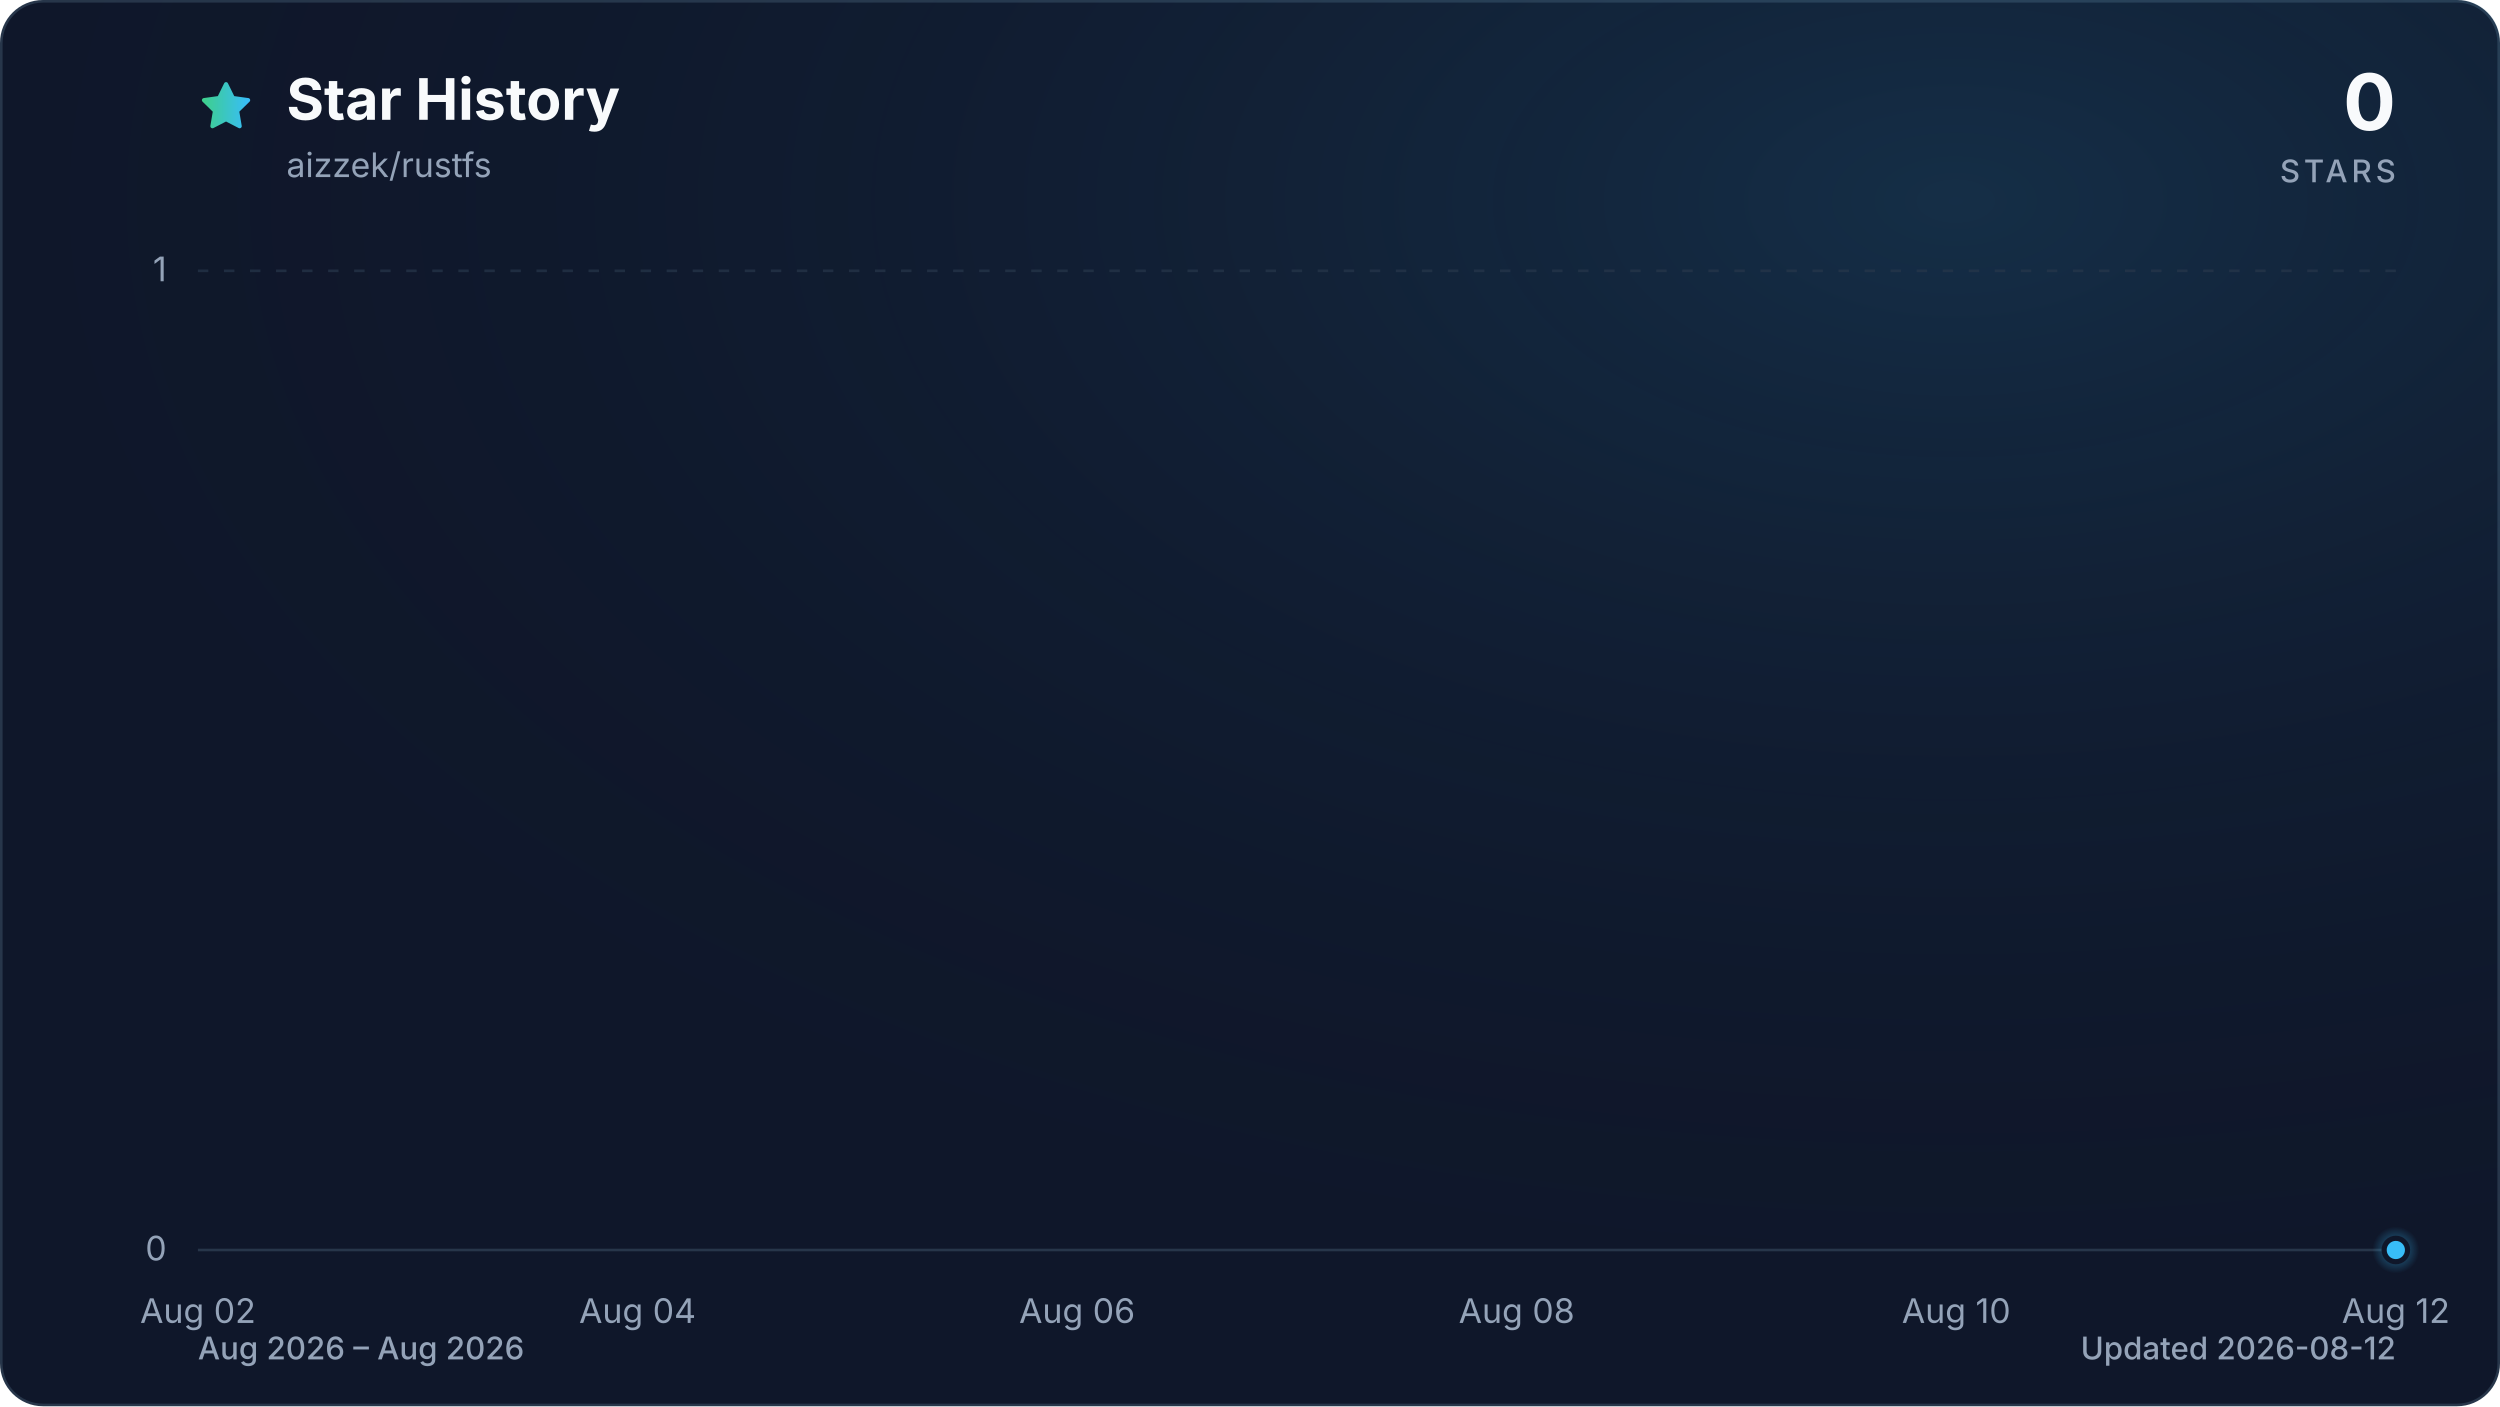
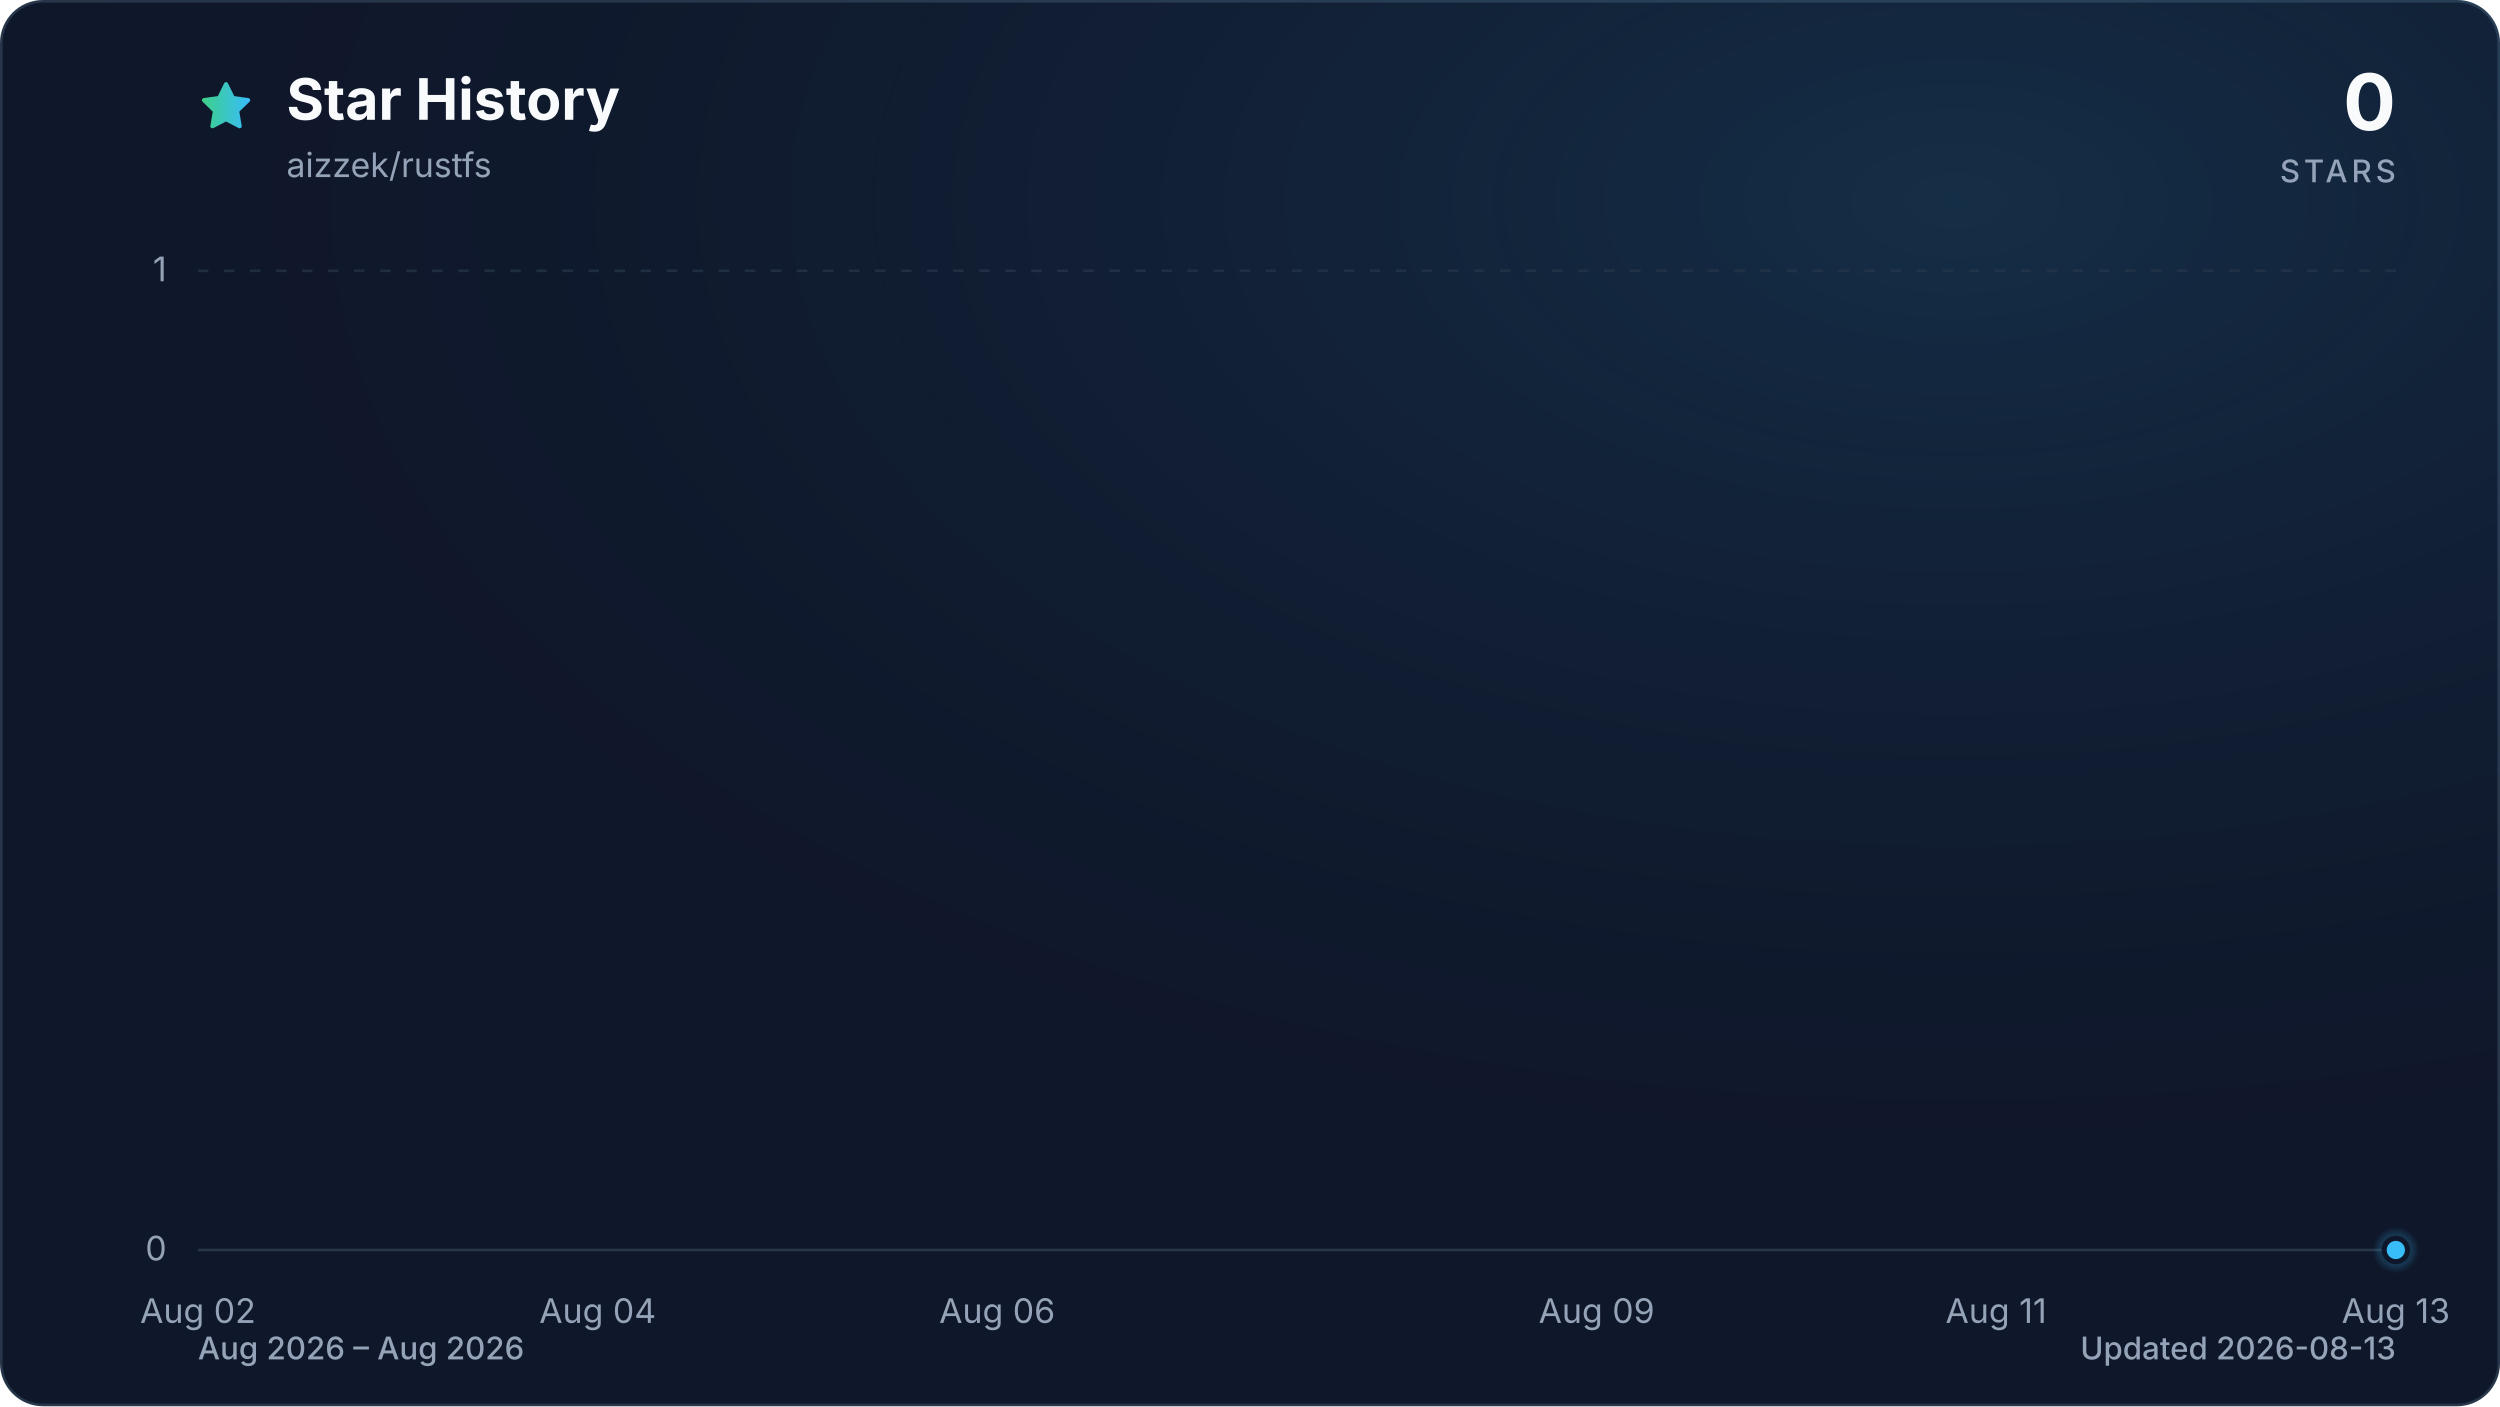
<svg xmlns="http://www.w3.org/2000/svg" viewBox="0 0 960 540" role="img" aria-labelledby="title description" data-style="gradient" data-variant="glow" data-animated="true">
  <defs>
    <linearGradient id="trend" x1="0" y1="0" x2="1" y2="0">
      <stop offset="0%" stop-color="#3ecf8e" />
      <stop offset="100%" stop-color="#38bdf8" />
    </linearGradient>
    <linearGradient id="area" x1="0" y1="0" x2="0" y2="1">
      <stop offset="0%" stop-color="#3ecf8e" stop-opacity="0.30" />
      <stop offset="55%" stop-color="#38bdf8" stop-opacity="0.10" />
      <stop offset="100%" stop-color="#38bdf8" stop-opacity="0.01" />
    </linearGradient>
    <radialGradient id="marker-halo" cx="50%" cy="50%" r="50%">
      <stop offset="0%" stop-color="#38bdf8" stop-opacity="0.55" />
      <stop offset="100%" stop-color="#38bdf8" stop-opacity="0" />
    </radialGradient>
    <radialGradient id="surface-glow" cx="78%" cy="14%" r="80%">
      <stop offset="0%" stop-color="#38bdf8" stop-opacity="0.14" />
      <stop offset="100%" stop-color="#0f172a" stop-opacity="0" />
    </radialGradient>
    <filter id="trend-glow" x="-20%" y="-20%" width="140%" height="140%">
      <feGaussianBlur stdDeviation="7" />
    </filter>
  </defs>
  <style>
.trend-enter{transform-box:fill-box;transform-origin:center;animation:trend-enter 520ms cubic-bezier(0.16,1,0.3,1)}
.marker-enter{transform-box:fill-box;transform-origin:center;animation:marker-enter 320ms cubic-bezier(0.16,1,0.3,1) 200ms both}
.marker-pulse{transform-box:fill-box;transform-origin:center;animation:marker-pulse 2.6s ease-out infinite}
@keyframes trend-enter{from{opacity:.35;transform:translateY(10px)}to{opacity:1;transform:translateY(0)}}
@keyframes marker-enter{from{opacity:0;transform:scale(.4)}to{opacity:1;transform:scale(1)}}
@keyframes marker-pulse{0%{opacity:.5;transform:scale(.7)}70%,100%{opacity:0;transform:scale(2.1)}}
@media (prefers-reduced-motion:reduce){.trend-enter,.marker-enter,.marker-pulse{animation:none!important}}
@media (prefers-reduced-motion:reduce){.marker-pulse{opacity:0}}
</style>
  <rect x="0.5" y="0.5" width="959" height="539" fill="#0f172a" stroke="#27364a" stroke-width="1" rx="16" />
  <rect width="960" height="540" fill="url(#surface-glow)" rx="16" />
  <path d="M12 2.6l2.9 5.9 6.5.9-4.7 4.6 1.1 6.5-5.8-3-5.8 3 1.1-6.5-4.7-4.6 6.5-.9L12 2.6Z" transform="translate(76 30) scale(.9)" fill="url(#trend)" stroke="url(#trend)" stroke-width="1.8" stroke-linejoin="round" aria-hidden="true" />
  <text x="110" y="46" fill="#f8fafc" font-family="ui-sans-serif, system-ui, -apple-system, BlinkMacSystemFont, 'Segoe UI', sans-serif" font-size="22" font-weight="700">Star History</text>
  <text x="110" y="68" fill="#94a3b8" font-family="ui-sans-serif, system-ui, -apple-system, BlinkMacSystemFont, 'Segoe UI', sans-serif" font-size="13">aizzek/rustfs</text>
  <text x="920" y="50" fill="#f8fafc" font-family="ui-sans-serif, system-ui, -apple-system, BlinkMacSystemFont, 'Segoe UI', sans-serif" font-size="30" font-weight="700" text-anchor="end">0</text>
  <text x="920" y="70" fill="#94a3b8" font-family="ui-sans-serif, system-ui, -apple-system, BlinkMacSystemFont, 'Segoe UI', sans-serif" font-size="12" font-weight="500" letter-spacing="1.5" text-anchor="end">STARS</text>
  <line x1="76" y1="480.0" x2="920" y2="480.0" stroke="#27364a" stroke-width="1" stroke-dasharray="0" opacity="1" />
  <text x="64" y="484.0" fill="#94a3b8" font-family="ui-sans-serif, system-ui, -apple-system, BlinkMacSystemFont, 'Segoe UI', sans-serif" font-size="13" text-anchor="end">0</text>
  <line x1="76" y1="104.0" x2="920" y2="104.0" stroke="#27364a" stroke-width="1" stroke-dasharray="4 6" opacity="0.7" />
  <text x="64" y="108.0" fill="#94a3b8" font-family="ui-sans-serif, system-ui, -apple-system, BlinkMacSystemFont, 'Segoe UI', sans-serif" font-size="13" text-anchor="end">1</text>
  <text x="76.0" y="508" fill="#94a3b8" font-family="ui-sans-serif, system-ui, -apple-system, BlinkMacSystemFont, 'Segoe UI', sans-serif" font-size="13" text-anchor="middle">Aug 02</text>
-   <text x="244.8" y="508" fill="#94a3b8" font-family="ui-sans-serif, system-ui, -apple-system, BlinkMacSystemFont, 'Segoe UI', sans-serif" font-size="13" text-anchor="middle">Aug 04</text>
-   <text x="413.6" y="508" fill="#94a3b8" font-family="ui-sans-serif, system-ui, -apple-system, BlinkMacSystemFont, 'Segoe UI', sans-serif" font-size="13" text-anchor="middle">Aug 06</text>
-   <text x="582.4" y="508" fill="#94a3b8" font-family="ui-sans-serif, system-ui, -apple-system, BlinkMacSystemFont, 'Segoe UI', sans-serif" font-size="13" text-anchor="middle">Aug 08</text>
-   <text x="751.2" y="508" fill="#94a3b8" font-family="ui-sans-serif, system-ui, -apple-system, BlinkMacSystemFont, 'Segoe UI', sans-serif" font-size="13" text-anchor="middle">Aug 10</text>
-   <text x="920.0" y="508" fill="#94a3b8" font-family="ui-sans-serif, system-ui, -apple-system, BlinkMacSystemFont, 'Segoe UI', sans-serif" font-size="13" text-anchor="middle">Aug 12</text>
+   <text x="229.5" y="508" fill="#94a3b8" font-family="ui-sans-serif, system-ui, -apple-system, BlinkMacSystemFont, 'Segoe UI', sans-serif" font-size="13" text-anchor="middle">Aug 04</text>
+   <text x="382.9" y="508" fill="#94a3b8" font-family="ui-sans-serif, system-ui, -apple-system, BlinkMacSystemFont, 'Segoe UI', sans-serif" font-size="13" text-anchor="middle">Aug 06</text>
+   <text x="613.1" y="508" fill="#94a3b8" font-family="ui-sans-serif, system-ui, -apple-system, BlinkMacSystemFont, 'Segoe UI', sans-serif" font-size="13" text-anchor="middle">Aug 09</text>
+   <text x="766.5" y="508" fill="#94a3b8" font-family="ui-sans-serif, system-ui, -apple-system, BlinkMacSystemFont, 'Segoe UI', sans-serif" font-size="13" text-anchor="middle">Aug 11</text>
+   <text x="920.0" y="508" fill="#94a3b8" font-family="ui-sans-serif, system-ui, -apple-system, BlinkMacSystemFont, 'Segoe UI', sans-serif" font-size="13" text-anchor="middle">Aug 13</text>
  <g class="trend-enter">
-     <path d="M 76.0 480.0 C 104.1 480.0, 132.3 480.0, 160.4 480.0 C 188.5 480.0, 216.7 480.0, 244.8 480.0 C 272.9 480.0, 301.1 480.0, 329.2 480.0 C 357.3 480.0, 385.5 480.0, 413.6 480.0 C 441.7 480.0, 469.9 480.0, 498.0 480.0 C 526.1 480.0, 554.3 480.0, 582.4 480.0 C 610.5 480.0, 638.7 480.0, 666.8 480.0 C 694.9 480.0, 723.1 480.0, 751.2 480.0 C 779.3 480.0, 807.5 480.0, 835.6 480.0 C 863.7 480.0, 891.9 480.0, 920.0 480.0 L 920.0 480.0 L 76.0 480.0 Z" fill="url(#area)" />
-     <path d="M 76.0 480.0 C 104.1 480.0, 132.3 480.0, 160.4 480.0 C 188.5 480.0, 216.7 480.0, 244.8 480.0 C 272.9 480.0, 301.1 480.0, 329.2 480.0 C 357.3 480.0, 385.5 480.0, 413.6 480.0 C 441.7 480.0, 469.9 480.0, 498.0 480.0 C 526.1 480.0, 554.3 480.0, 582.4 480.0 C 610.5 480.0, 638.7 480.0, 666.8 480.0 C 694.9 480.0, 723.1 480.0, 751.2 480.0 C 779.3 480.0, 807.5 480.0, 835.6 480.0 C 863.7 480.0, 891.9 480.0, 920.0 480.0" fill="none" stroke="url(#trend)" stroke-width="12" stroke-linecap="round" stroke-linejoin="round" opacity="0.16" filter="url(#trend-glow)" />
-     <path d="M 76.0 480.0 C 104.1 480.0, 132.3 480.0, 160.4 480.0 C 188.5 480.0, 216.7 480.0, 244.8 480.0 C 272.9 480.0, 301.1 480.0, 329.2 480.0 C 357.3 480.0, 385.5 480.0, 413.6 480.0 C 441.7 480.0, 469.9 480.0, 498.0 480.0 C 526.1 480.0, 554.3 480.0, 582.4 480.0 C 610.5 480.0, 638.7 480.0, 666.8 480.0 C 694.9 480.0, 723.1 480.0, 751.2 480.0 C 779.3 480.0, 807.5 480.0, 835.6 480.0 C 863.7 480.0, 891.9 480.0, 920.0 480.0" fill="none" stroke="url(#trend)" stroke-width="3" stroke-linecap="round" stroke-linejoin="round" />
+     <path d="M 76.0 480.0 C 101.6 480.0, 127.2 480.0, 152.7 480.0 C 178.3 480.0, 203.9 480.0, 229.5 480.0 C 255.0 480.0, 280.6 480.0, 306.2 480.0 C 331.8 480.0, 357.3 480.0, 382.9 480.0 C 408.5 480.0, 434.1 480.0, 459.6 480.0 C 485.2 480.0, 510.8 480.0, 536.4 480.0 C 561.9 480.0, 587.5 480.0, 613.1 480.0 C 638.7 480.0, 664.2 480.0, 689.8 480.0 C 715.4 480.0, 741.0 480.0, 766.5 480.0 C 792.1 480.0, 817.7 480.0, 843.3 480.0 C 868.8 480.0, 894.4 480.0, 920.0 480.0 L 920.0 480.0 L 76.0 480.0 Z" fill="url(#area)" />
+     <path d="M 76.0 480.0 C 101.6 480.0, 127.2 480.0, 152.7 480.0 C 178.3 480.0, 203.9 480.0, 229.5 480.0 C 255.0 480.0, 280.6 480.0, 306.2 480.0 C 331.8 480.0, 357.3 480.0, 382.9 480.0 C 408.5 480.0, 434.1 480.0, 459.6 480.0 C 485.2 480.0, 510.8 480.0, 536.4 480.0 C 561.9 480.0, 587.5 480.0, 613.1 480.0 C 638.7 480.0, 664.2 480.0, 689.8 480.0 C 715.4 480.0, 741.0 480.0, 766.5 480.0 C 792.1 480.0, 817.7 480.0, 843.3 480.0 C 868.8 480.0, 894.4 480.0, 920.0 480.0" fill="none" stroke="url(#trend)" stroke-width="12" stroke-linecap="round" stroke-linejoin="round" opacity="0.16" filter="url(#trend-glow)" />
+     <path d="M 76.0 480.0 C 101.6 480.0, 127.2 480.0, 152.7 480.0 C 178.3 480.0, 203.9 480.0, 229.5 480.0 C 255.0 480.0, 280.6 480.0, 306.2 480.0 C 331.8 480.0, 357.3 480.0, 382.9 480.0 C 408.5 480.0, 434.1 480.0, 459.6 480.0 C 485.2 480.0, 510.8 480.0, 536.4 480.0 C 561.9 480.0, 587.5 480.0, 613.1 480.0 C 638.7 480.0, 664.2 480.0, 689.8 480.0 C 715.4 480.0, 741.0 480.0, 766.5 480.0 C 792.1 480.0, 817.7 480.0, 843.3 480.0 C 868.8 480.0, 894.4 480.0, 920.0 480.0" fill="none" stroke="url(#trend)" stroke-width="3" stroke-linecap="round" stroke-linejoin="round" />
  </g>
  <g class="marker-enter">
    <circle class="marker-pulse" cx="920.0" cy="480.0" r="9" fill="url(#marker-halo)" />
    <circle cx="920.0" cy="480.0" r="4.5" fill="#38bdf8" stroke="#0f172a" stroke-width="2" />
  </g>
  <text x="76" y="522" fill="#94a3b8" font-family="ui-sans-serif, system-ui, -apple-system, BlinkMacSystemFont, 'Segoe UI', sans-serif" font-size="12" font-weight="500">Aug 2026 – Aug 2026</text>
-   <text x="920" y="522" fill="#94a3b8" font-family="ui-sans-serif, system-ui, -apple-system, BlinkMacSystemFont, 'Segoe UI', sans-serif" font-size="12" font-weight="500" text-anchor="end">Updated 2026-08-12</text>
+   <text x="920" y="522" fill="#94a3b8" font-family="ui-sans-serif, system-ui, -apple-system, BlinkMacSystemFont, 'Segoe UI', sans-serif" font-size="12" font-weight="500" text-anchor="end">Updated 2026-08-13</text>
</svg>
